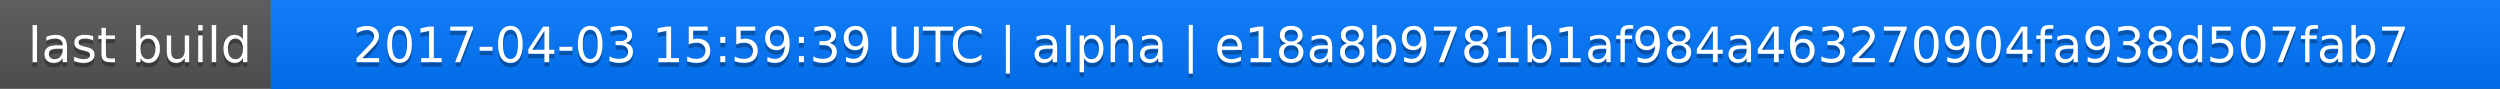
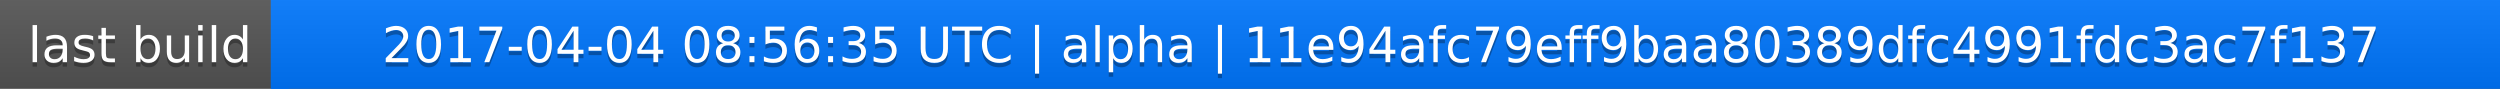
<svg xmlns="http://www.w3.org/2000/svg" width="563" height="20">
  <linearGradient id="a" x2="0" y2="100%">
    <stop offset="0" stop-color="#bbb" stop-opacity=".1" />
    <stop offset="1" stop-opacity=".1" />
  </linearGradient>
  <rect rx="0" width="563" height="20" fill="#555" />
  <rect rx="0" x="61" width="502" height="20" fill="#07f" />
  <path fill="#07f" d="M61 0h4v20h-4z" />
  <rect rx="0" width="563" height="20" fill="url(#a)" />
  <g fill="#fff" text-anchor="middle" font-family="DejaVu Sans,Verdana,Geneva,sans-serif" font-size="11">
    <text x="31.5" y="15" fill="#010101" fill-opacity=".3">last build</text>
    <text x="31.5" y="14">last build</text>
-     <text x="311" y="15" fill="#010101" fill-opacity=".3">2017-04-03 15:59:39 UTC | alpha | e18a8b9781b1af984a463270904fa938d507fab7</text>
-     <text x="311" y="14">2017-04-03 15:59:39 UTC | alpha | e18a8b9781b1af984a463270904fa938d507fab7</text>
+     <text x="311" y="15" fill="#010101" fill-opacity=".3">2017-04-04 08:56:35 UTC | alpha | 11e94afc79eff9baa80389dfc4991fdc3ac7f137</text>
+     <text x="311" y="14">2017-04-04 08:56:35 UTC | alpha | 11e94afc79eff9baa80389dfc4991fdc3ac7f137</text>
  </g>
</svg>
